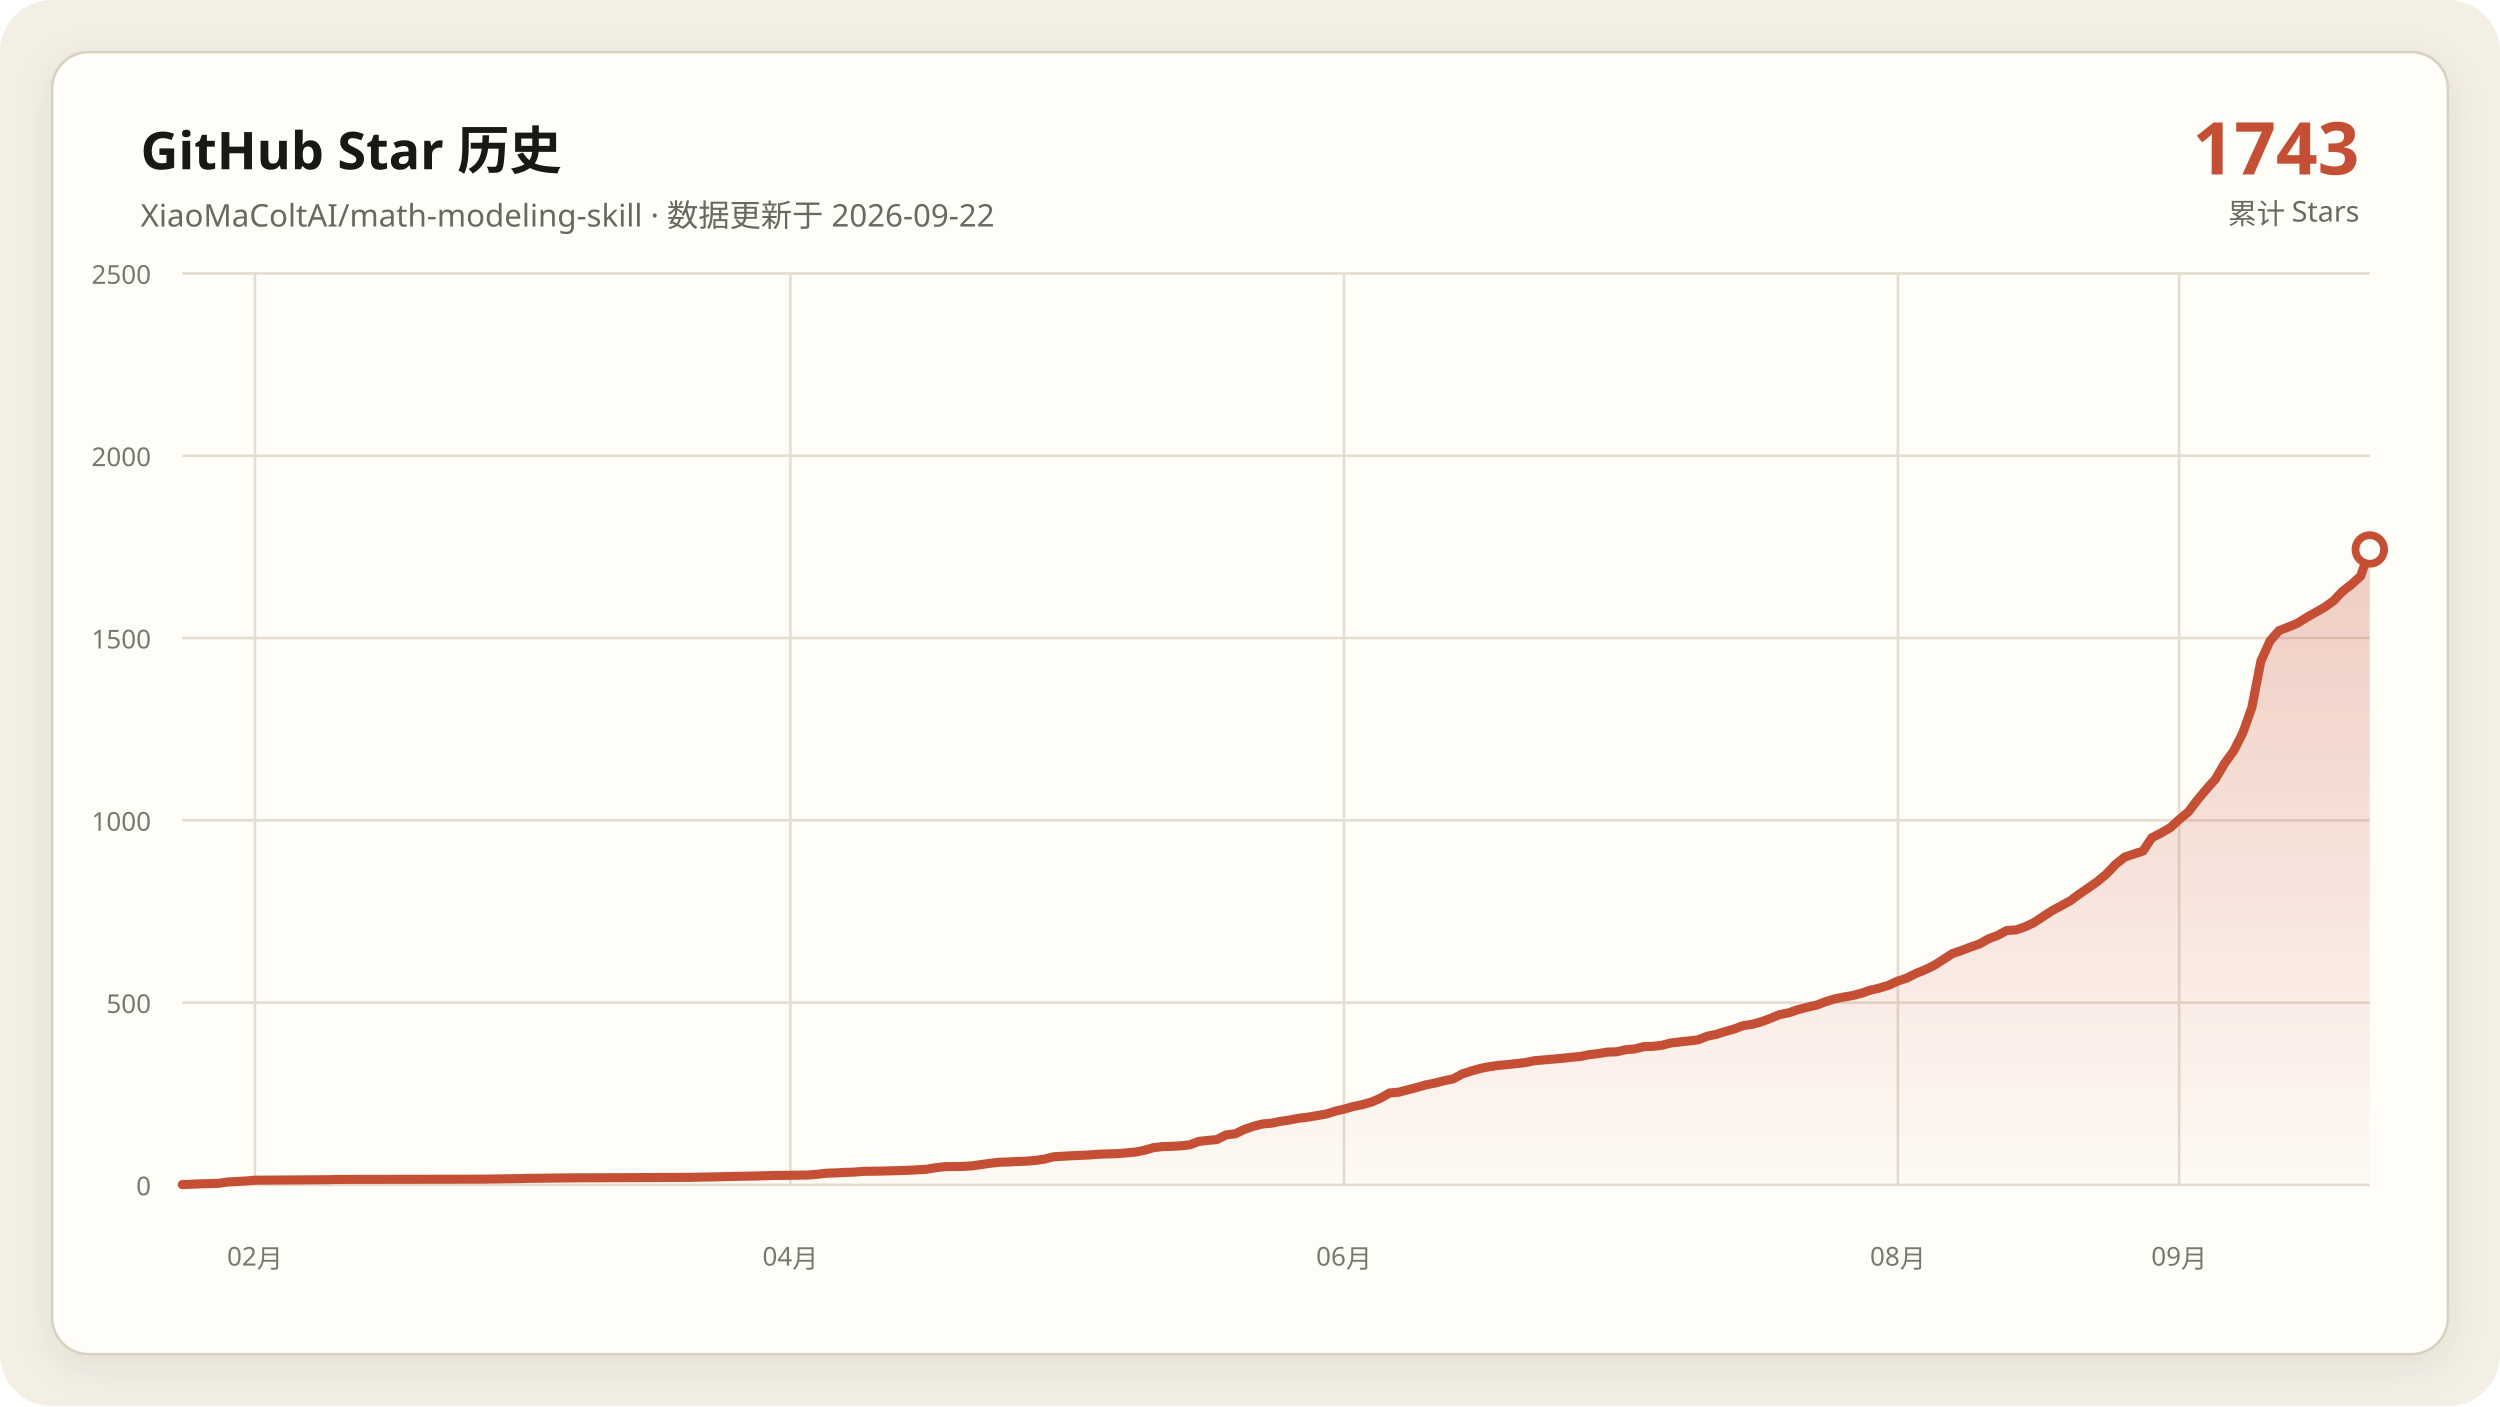
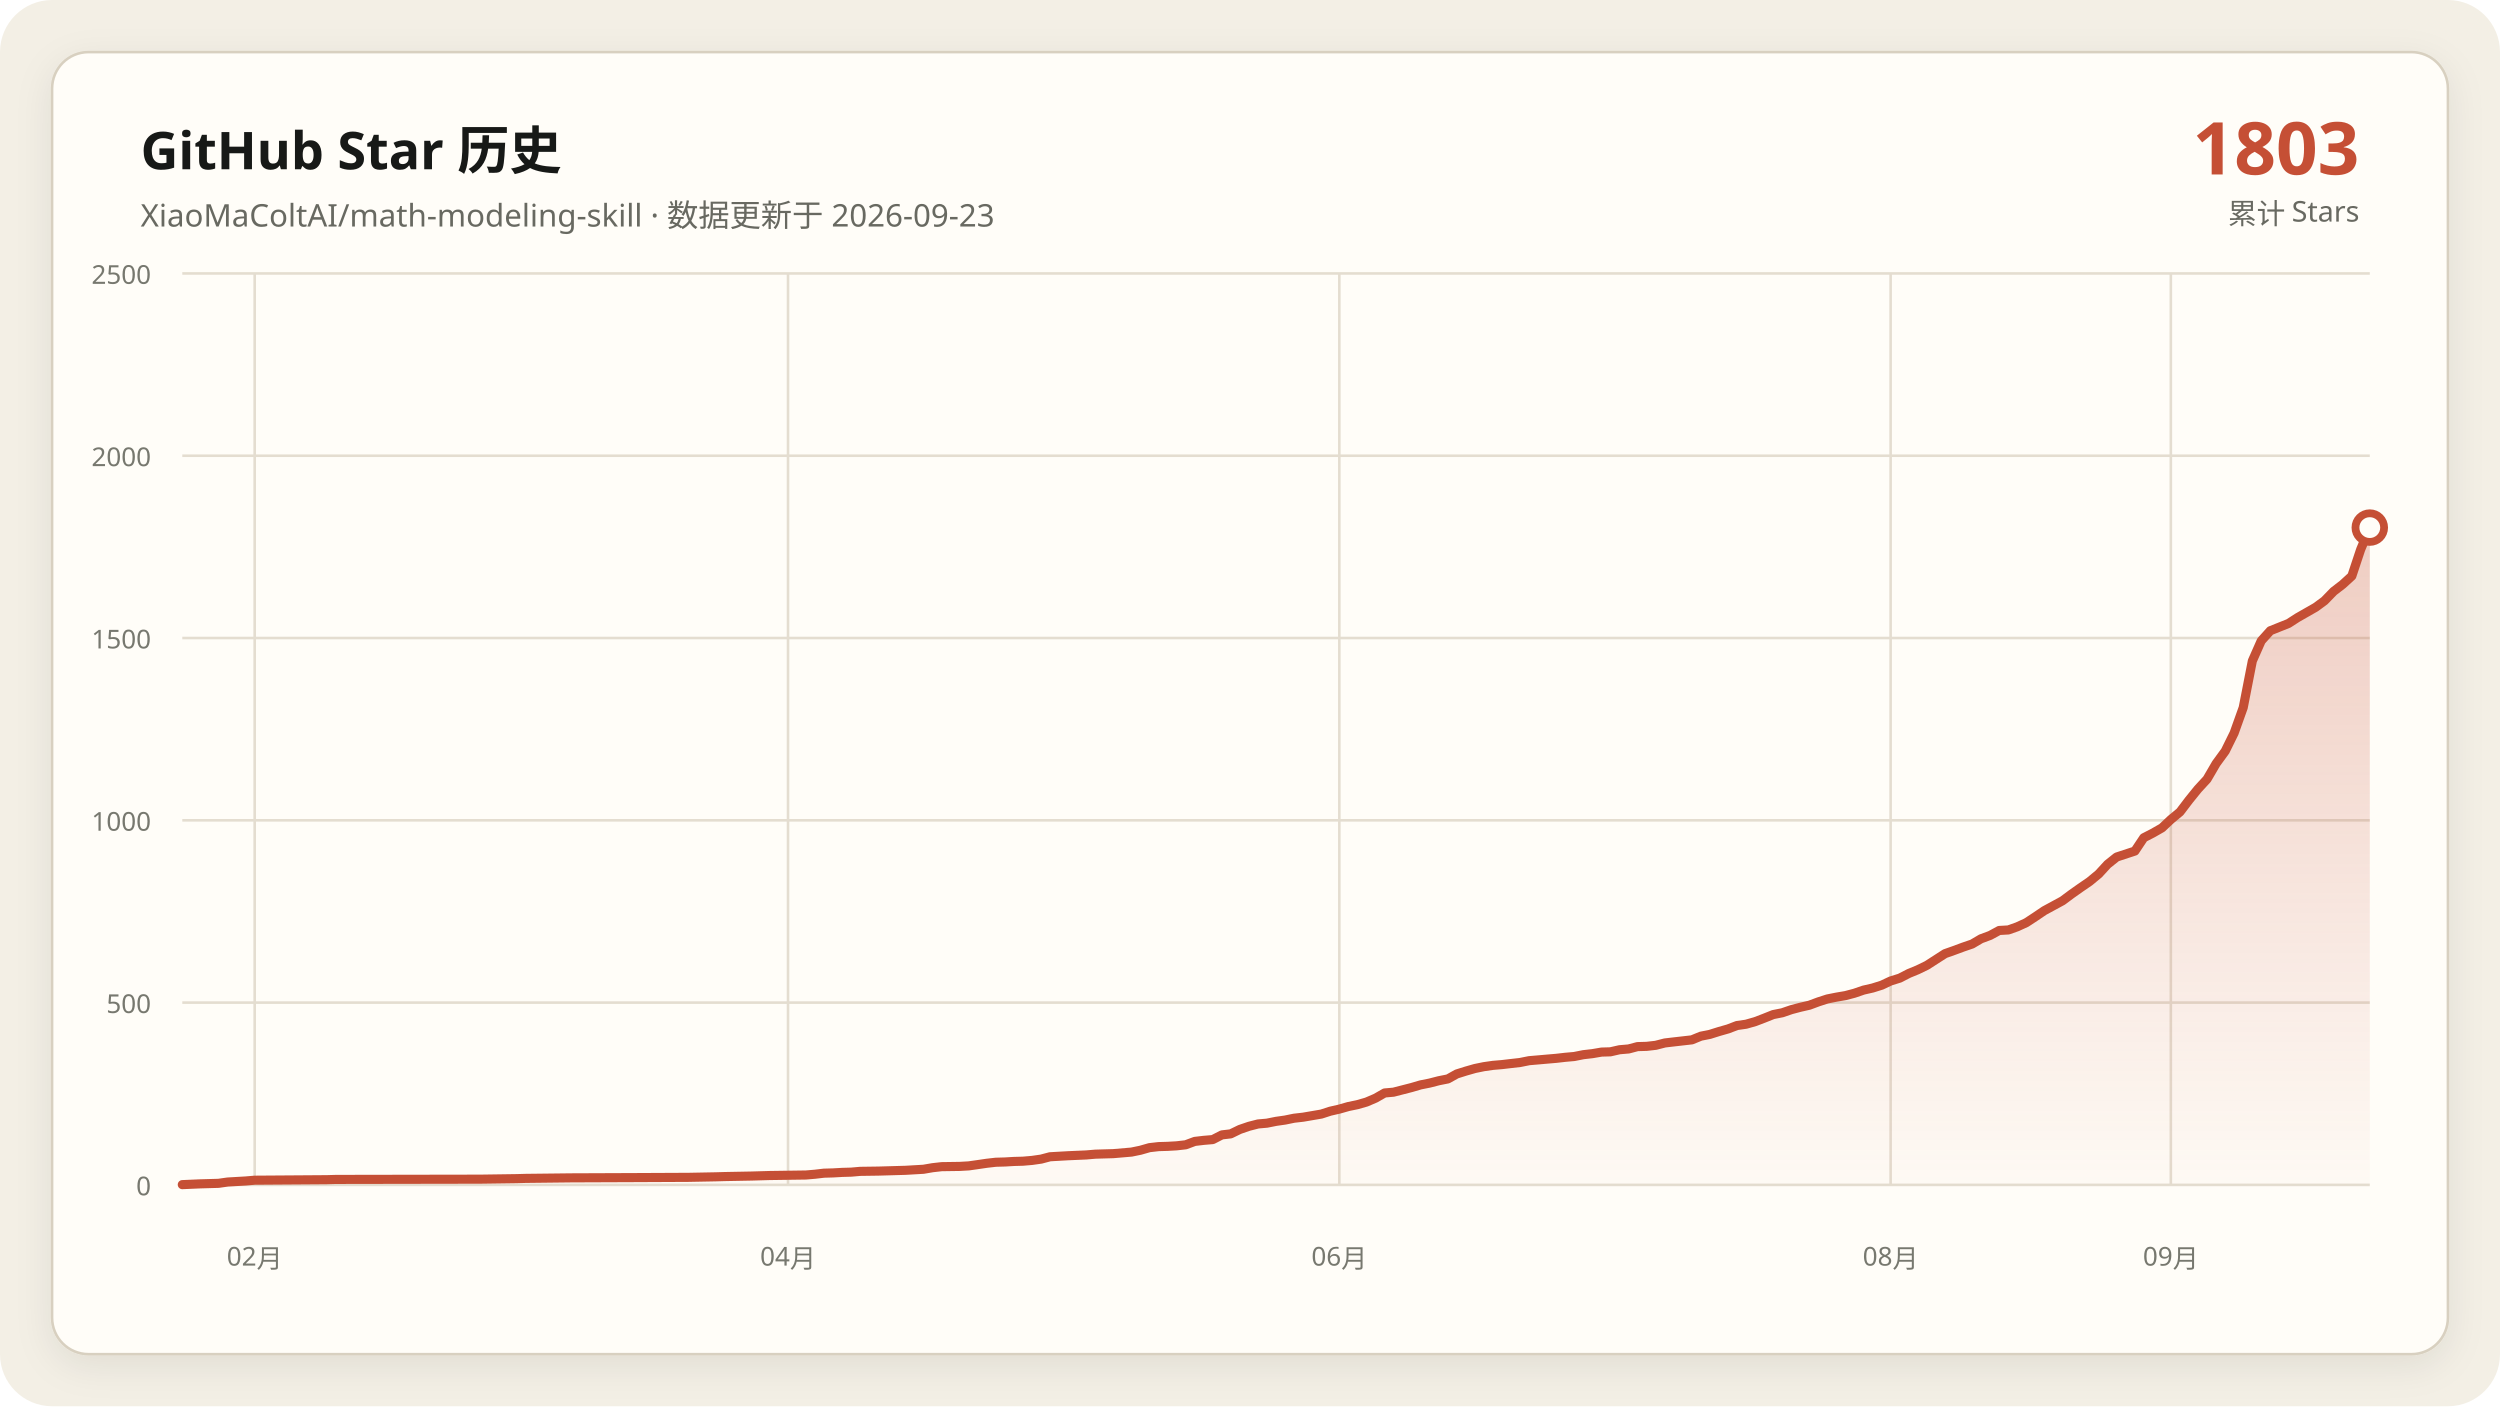
<svg xmlns="http://www.w3.org/2000/svg" data-y-max="2500" viewBox="0 0 960 540" role="img" aria-labelledby="title desc">
  <defs>
    <linearGradient id="area" x1="0" y1="0" x2="0" y2="1">
      <stop offset="0" stop-color="#c54f35" stop-opacity=".28" />
      <stop offset="1" stop-color="#c54f35" stop-opacity=".02" />
    </linearGradient>
    <filter id="shadow" x="-10%" y="-10%" width="120%" height="120%">
      <feDropShadow dx="0" dy="4" stdDeviation="7" flood-color="#171917" flood-opacity=".08" />
    </filter>
  </defs>
  <rect width="960" height="540" rx="20" fill="#f3efe5" />
  <rect x="20" y="20" width="920" height="500" rx="14" fill="#fffdf8" stroke="#d8d0c0" filter="url(#shadow)" />
  <g font-family="Segoe UI, Microsoft YaHei, sans-serif">
    <text x="54" y="65" fill="#171917" font-size="20" font-weight="700">GitHub Star 历史</text>
-     <text x="54" y="87" fill="#686961" font-size="12">XiaoMaColtAI/math-modeling-skill · 数据更新于 2026-09-22</text>
-     <text x="906" y="67" fill="#c54f35" font-size="28" font-weight="750" text-anchor="end">1743</text>
+     <text x="54" y="87" fill="#686961" font-size="12">XiaoMaColtAI/math-modeling-skill · 数据更新于 2026-09-23</text>
+     <text x="906" y="67" fill="#c54f35" font-size="28" font-weight="750" text-anchor="end">1803</text>
    <text x="906" y="86" fill="#686961" font-size="11" text-anchor="end">累计 Stars</text>
    <g fill="#77786f" font-size="10">
      <path d="M70 455.0H910" fill="none" stroke="#e4ddd0" stroke-width="1" />
      <text data-y-tick="true" x="58" y="459.0" text-anchor="end">0</text>
      <path d="M70 385.0H910" fill="none" stroke="#e4ddd0" stroke-width="1" />
      <text data-y-tick="true" x="58" y="389.0" text-anchor="end">500</text>
      <path d="M70 315.0H910" fill="none" stroke="#e4ddd0" stroke-width="1" />
      <text data-y-tick="true" x="58" y="319.0" text-anchor="end">1000</text>
      <path d="M70 245.0H910" fill="none" stroke="#e4ddd0" stroke-width="1" />
      <text data-y-tick="true" x="58" y="249.0" text-anchor="end">1500</text>
      <path d="M70 175.0H910" fill="none" stroke="#e4ddd0" stroke-width="1" />
      <text data-y-tick="true" x="58" y="179.0" text-anchor="end">2000</text>
      <path d="M70 105.0H910" fill="none" stroke="#e4ddd0" stroke-width="1" />
      <text data-y-tick="true" x="58" y="109.0" text-anchor="end">2500</text>
-       <path d="M97.9 105V455" fill="none" stroke="#e4ddd0" stroke-width="1" />
-       <text x="97.9" y="486" text-anchor="middle">02月</text>
-       <path d="M303.5 105V455" fill="none" stroke="#e4ddd0" stroke-width="1" />
-       <text x="303.5" y="486" text-anchor="middle">04月</text>
-       <path d="M516.1 105V455" fill="none" stroke="#e4ddd0" stroke-width="1" />
-       <text x="516.1" y="486" text-anchor="middle">06月</text>
-       <path d="M728.8 105V455" fill="none" stroke="#e4ddd0" stroke-width="1" />
-       <text x="728.8" y="486" text-anchor="middle">08月</text>
-       <path d="M836.8 105V455" fill="none" stroke="#e4ddd0" stroke-width="1" />
-       <text x="836.8" y="486" text-anchor="middle">09月</text>
+       <path d="M97.8 105V455" fill="none" stroke="#e4ddd0" stroke-width="1" />
+       <text x="97.8" y="486" text-anchor="middle">02月</text>
+       <path d="M302.6 105V455" fill="none" stroke="#e4ddd0" stroke-width="1" />
+       <text x="302.6" y="486" text-anchor="middle">04月</text>
+       <path d="M514.3 105V455" fill="none" stroke="#e4ddd0" stroke-width="1" />
+       <text x="514.3" y="486" text-anchor="middle">06月</text>
+       <path d="M726.0 105V455" fill="none" stroke="#e4ddd0" stroke-width="1" />
+       <text x="726.0" y="486" text-anchor="middle">08月</text>
+       <path d="M833.6 105V455" fill="none" stroke="#e4ddd0" stroke-width="1" />
+       <text x="833.6" y="486" text-anchor="middle">09月</text>
    </g>
-     <polygon fill="url(#area)" points="70.0,455 70.0,454.9 77.0,454.6 83.9,454.4 87.4,453.9 94.4,453.5 97.9,453.2 125.8,453.0 129.3,452.9 185.0,452.8 199.0,452.6 202.4,452.5 219.9,452.3 244.3,452.2 265.2,452.1 275.6,451.9 279.1,451.8 289.6,451.6 293.1,451.5 296.6,451.4 310.5,451.2 314.0,450.9 317.5,450.5 321.0,450.4 324.4,450.2 327.9,450.1 331.4,449.8 338.4,449.7 345.4,449.5 348.8,449.4 355.8,449.0 359.3,448.4 362.8,448.0 369.8,447.9 373.2,447.7 376.7,447.2 380.2,446.7 383.7,446.3 387.2,446.2 390.7,446.0 394.1,445.9 397.6,445.6 401.1,445.1 404.6,444.2 411.6,443.8 418.5,443.5 422.0,443.2 425.5,443.1 429.0,443.0 436.0,442.4 439.5,441.7 442.9,440.7 446.4,440.3 449.9,440.2 453.4,440.0 456.9,439.6 460.4,438.3 463.9,437.9 467.3,437.6 470.8,435.8 474.3,435.4 477.8,433.7 481.3,432.5 484.8,431.6 488.3,431.3 491.7,430.6 495.2,430.1 498.7,429.4 502.2,429.0 505.7,428.4 509.2,427.8 512.7,426.7 516.1,425.9 519.6,424.9 523.1,424.2 526.6,423.2 530.1,421.7 533.6,419.7 537.1,419.4 540.5,418.5 544.0,417.6 547.5,416.6 551.0,415.9 554.5,415.0 558.0,414.3 561.5,412.4 564.9,411.3 568.4,410.3 571.9,409.6 575.4,409.1 578.9,408.8 582.4,408.4 585.9,408.0 589.3,407.3 592.8,407.0 596.3,406.7 599.8,406.4 603.3,406.0 606.8,405.7 610.2,405.0 613.7,404.6 617.2,404.0 620.7,403.9 624.2,403.1 627.7,402.8 631.2,401.9 634.6,401.8 638.1,401.4 641.6,400.5 645.1,400.1 648.6,399.7 652.1,399.3 655.6,397.9 659.0,397.2 662.5,396.1 666.0,395.1 669.5,393.8 673.0,393.3 676.5,392.3 680.0,391.0 683.4,389.6 686.9,388.9 690.4,387.7 693.9,386.8 697.4,386.0 700.9,384.7 704.4,383.6 707.8,382.9 711.3,382.3 714.8,381.4 718.3,380.2 721.8,379.4 725.3,378.3 728.8,376.7 732.2,375.6 735.7,373.8 739.2,372.4 742.7,370.7 749.7,366.2 753.2,365.0 756.6,363.7 760.1,362.5 763.6,360.5 767.1,359.2 770.6,357.3 774.1,357.1 777.6,355.9 781.0,354.3 784.5,352.0 788.0,349.7 791.5,347.8 795.0,345.9 798.5,343.3 802.0,340.9 805.4,338.5 808.9,335.6 812.4,331.9 815.9,329.1 822.9,326.8 826.3,321.7 829.8,319.9 833.3,317.9 836.8,314.7 840.3,311.8 843.8,307.2 847.3,303.0 850.7,299.2 854.2,293.2 857.7,288.4 861.2,281.5 864.7,271.7 868.2,253.8 871.7,246.1 875.1,242.2 878.6,240.8 882.1,239.4 885.6,237.2 889.1,235.2 892.6,233.2 896.1,230.7 899.5,227.1 903.0,224.4 906.5,221.2 910.0,211.0 910.0,455" />
-     <polyline fill="none" stroke="#c54f35" stroke-width="3.5" stroke-linecap="round" stroke-linejoin="round" points="70.0,454.9 77.0,454.6 83.9,454.4 87.4,453.9 94.4,453.5 97.9,453.2 125.8,453.0 129.3,452.9 185.0,452.8 199.0,452.6 202.4,452.5 219.9,452.3 244.3,452.2 265.2,452.1 275.6,451.9 279.1,451.8 289.6,451.6 293.1,451.5 296.6,451.4 310.5,451.2 314.0,450.9 317.5,450.5 321.0,450.4 324.4,450.2 327.9,450.1 331.4,449.8 338.4,449.7 345.4,449.5 348.8,449.4 355.8,449.0 359.3,448.4 362.8,448.0 369.8,447.9 373.2,447.7 376.7,447.2 380.2,446.7 383.7,446.3 387.2,446.2 390.7,446.0 394.1,445.9 397.6,445.6 401.1,445.1 404.6,444.2 411.6,443.8 418.5,443.5 422.0,443.2 425.5,443.1 429.0,443.0 436.0,442.4 439.5,441.7 442.9,440.7 446.4,440.3 449.9,440.2 453.4,440.0 456.9,439.6 460.4,438.3 463.9,437.9 467.3,437.6 470.8,435.8 474.3,435.4 477.8,433.7 481.3,432.5 484.8,431.6 488.3,431.3 491.7,430.6 495.2,430.1 498.7,429.4 502.2,429.0 505.7,428.4 509.2,427.8 512.7,426.7 516.1,425.9 519.6,424.9 523.1,424.2 526.6,423.2 530.1,421.7 533.6,419.7 537.1,419.4 540.5,418.5 544.0,417.6 547.5,416.6 551.0,415.9 554.5,415.0 558.0,414.3 561.5,412.4 564.9,411.3 568.4,410.3 571.9,409.6 575.4,409.1 578.9,408.8 582.4,408.4 585.9,408.0 589.3,407.3 592.8,407.0 596.3,406.7 599.8,406.4 603.3,406.0 606.8,405.7 610.2,405.0 613.7,404.6 617.2,404.0 620.7,403.9 624.2,403.1 627.7,402.8 631.2,401.9 634.6,401.8 638.1,401.4 641.6,400.5 645.1,400.1 648.6,399.7 652.1,399.3 655.6,397.9 659.0,397.2 662.5,396.1 666.0,395.1 669.5,393.8 673.0,393.3 676.5,392.3 680.0,391.0 683.4,389.6 686.9,388.9 690.4,387.7 693.9,386.8 697.4,386.0 700.9,384.7 704.4,383.6 707.8,382.9 711.3,382.3 714.8,381.4 718.3,380.2 721.8,379.4 725.3,378.3 728.8,376.7 732.2,375.6 735.7,373.8 739.2,372.4 742.7,370.7 749.7,366.2 753.2,365.0 756.6,363.7 760.1,362.5 763.6,360.5 767.1,359.2 770.6,357.3 774.1,357.1 777.6,355.9 781.0,354.3 784.5,352.0 788.0,349.7 791.5,347.8 795.0,345.9 798.5,343.3 802.0,340.9 805.4,338.5 808.9,335.6 812.4,331.9 815.9,329.1 822.9,326.8 826.3,321.7 829.8,319.9 833.3,317.9 836.8,314.7 840.3,311.8 843.8,307.2 847.3,303.0 850.7,299.2 854.2,293.2 857.7,288.4 861.2,281.5 864.7,271.7 868.2,253.8 871.7,246.1 875.1,242.2 878.6,240.8 882.1,239.4 885.6,237.2 889.1,235.2 892.6,233.2 896.1,230.7 899.5,227.1 903.0,224.4 906.5,221.2 910.0,211.0" />
-     <circle cx="910.0" cy="211.0" r="5.5" fill="#fffdf8" stroke="#c54f35" stroke-width="3" />
+     <polygon fill="url(#area)" points="70.0,455 70.0,454.9 76.9,454.6 83.9,454.4 87.4,453.9 94.3,453.5 97.8,453.2 125.5,453.0 129.0,452.9 184.5,452.8 198.4,452.6 201.9,452.5 219.3,452.3 243.6,452.2 264.4,452.1 274.8,451.9 278.3,451.8 288.7,451.6 292.1,451.5 295.6,451.4 309.5,451.2 313.0,450.9 316.4,450.5 319.9,450.4 323.4,450.2 326.9,450.1 330.3,449.8 337.3,449.7 344.2,449.5 347.7,449.4 354.6,449.0 358.1,448.4 361.6,448.0 368.5,447.9 372.0,447.7 375.5,447.2 378.9,446.7 382.4,446.3 385.9,446.2 389.3,446.0 392.8,445.9 396.3,445.6 399.8,445.1 403.2,444.2 410.2,443.8 417.1,443.5 420.6,443.2 424.0,443.1 427.5,443.0 434.5,442.4 437.9,441.7 441.4,440.7 444.9,440.3 448.3,440.2 451.8,440.0 455.3,439.6 458.8,438.3 462.2,437.9 465.7,437.6 469.2,435.8 472.6,435.4 476.1,433.7 479.6,432.5 483.1,431.6 486.5,431.3 490.0,430.6 493.5,430.1 496.9,429.4 500.4,429.0 503.9,428.4 507.4,427.8 510.8,426.7 514.3,425.9 517.8,424.9 521.2,424.2 524.7,423.2 528.2,421.7 531.7,419.7 535.1,419.4 538.6,418.5 542.1,417.6 545.5,416.6 549.0,415.9 552.5,415.0 556.0,414.3 559.4,412.4 562.9,411.3 566.4,410.3 569.8,409.6 573.3,409.1 576.8,408.8 580.2,408.4 583.7,408.0 587.2,407.3 590.7,407.0 594.1,406.7 597.6,406.4 601.1,406.0 604.5,405.7 608.0,405.0 611.5,404.6 615.0,404.0 618.4,403.9 621.9,403.1 625.4,402.8 628.8,401.9 632.3,401.8 635.8,401.4 639.3,400.5 642.7,400.1 646.2,399.7 649.7,399.3 653.1,397.9 656.6,397.2 660.1,396.1 663.6,395.1 667.0,393.8 670.5,393.3 674.0,392.3 677.4,391.0 680.9,389.6 684.4,388.9 687.9,387.7 691.3,386.8 694.8,386.0 698.3,384.7 701.7,383.6 705.2,382.9 708.7,382.3 712.1,381.4 715.6,380.2 719.1,379.4 722.6,378.3 726.0,376.7 729.5,375.6 733.0,373.8 736.4,372.4 739.9,370.7 746.9,366.2 750.3,365.0 753.8,363.7 757.3,362.5 760.7,360.5 764.2,359.2 767.7,357.3 771.2,357.1 774.6,355.9 778.1,354.3 781.6,352.0 785.0,349.7 788.5,347.8 792.0,345.9 795.5,343.3 798.9,340.9 802.4,338.5 805.9,335.6 809.3,331.9 812.8,329.1 819.8,326.8 823.2,321.7 826.7,319.9 830.2,317.9 833.6,314.7 837.1,311.8 840.6,307.2 844.0,303.0 847.5,299.2 851.0,293.2 854.5,288.4 857.9,281.5 861.4,271.7 864.9,253.8 868.3,246.1 871.8,242.2 875.3,240.8 878.8,239.4 882.2,237.2 885.7,235.2 889.2,233.2 892.6,230.7 896.1,227.1 899.6,224.4 903.1,221.2 906.5,211.0 910.0,202.6 910.0,455" />
+     <polyline fill="none" stroke="#c54f35" stroke-width="3.5" stroke-linecap="round" stroke-linejoin="round" points="70.0,454.9 76.9,454.6 83.9,454.4 87.4,453.9 94.3,453.5 97.8,453.2 125.5,453.0 129.0,452.9 184.5,452.8 198.4,452.6 201.9,452.5 219.3,452.3 243.6,452.2 264.4,452.1 274.8,451.9 278.3,451.8 288.7,451.6 292.1,451.5 295.6,451.4 309.5,451.2 313.0,450.9 316.4,450.5 319.9,450.4 323.4,450.2 326.9,450.1 330.3,449.8 337.3,449.7 344.2,449.5 347.7,449.4 354.6,449.0 358.1,448.4 361.6,448.0 368.5,447.9 372.0,447.7 375.5,447.2 378.9,446.7 382.4,446.3 385.9,446.2 389.3,446.0 392.8,445.9 396.3,445.6 399.8,445.1 403.2,444.2 410.2,443.8 417.1,443.5 420.6,443.2 424.0,443.1 427.5,443.0 434.5,442.4 437.9,441.7 441.4,440.7 444.9,440.3 448.3,440.2 451.8,440.0 455.3,439.6 458.8,438.3 462.2,437.9 465.7,437.6 469.2,435.8 472.6,435.4 476.1,433.7 479.6,432.5 483.1,431.6 486.5,431.3 490.0,430.6 493.5,430.1 496.9,429.4 500.4,429.0 503.9,428.4 507.4,427.8 510.8,426.7 514.3,425.9 517.8,424.9 521.2,424.2 524.7,423.2 528.2,421.7 531.7,419.7 535.1,419.4 538.6,418.5 542.1,417.6 545.5,416.6 549.0,415.9 552.5,415.0 556.0,414.3 559.4,412.4 562.9,411.3 566.4,410.3 569.8,409.6 573.3,409.1 576.8,408.8 580.2,408.4 583.7,408.0 587.2,407.3 590.7,407.0 594.1,406.7 597.6,406.4 601.1,406.0 604.5,405.7 608.0,405.0 611.5,404.6 615.0,404.0 618.4,403.9 621.9,403.1 625.4,402.8 628.8,401.9 632.3,401.8 635.8,401.4 639.3,400.5 642.7,400.1 646.2,399.7 649.7,399.3 653.1,397.9 656.6,397.2 660.1,396.1 663.6,395.1 667.0,393.8 670.5,393.3 674.0,392.3 677.4,391.0 680.9,389.6 684.4,388.9 687.9,387.7 691.3,386.8 694.8,386.0 698.3,384.7 701.7,383.6 705.2,382.9 708.7,382.3 712.1,381.4 715.6,380.2 719.1,379.4 722.6,378.3 726.0,376.7 729.5,375.6 733.0,373.8 736.4,372.4 739.9,370.7 746.9,366.2 750.3,365.0 753.8,363.7 757.3,362.5 760.7,360.5 764.2,359.2 767.7,357.3 771.2,357.1 774.6,355.9 778.1,354.3 781.6,352.0 785.0,349.7 788.5,347.8 792.0,345.9 795.5,343.3 798.9,340.9 802.4,338.5 805.9,335.6 809.3,331.9 812.8,329.1 819.8,326.8 823.2,321.7 826.7,319.9 830.2,317.9 833.6,314.7 837.1,311.8 840.6,307.2 844.0,303.0 847.5,299.2 851.0,293.2 854.5,288.4 857.9,281.5 861.4,271.7 864.9,253.8 868.3,246.1 871.8,242.2 875.3,240.8 878.8,239.4 882.2,237.2 885.7,235.2 889.2,233.2 892.6,230.7 896.1,227.1 899.6,224.4 903.1,221.2 906.5,211.0 910.0,202.6" />
+     <circle cx="910.0" cy="202.6" r="5.5" fill="#fffdf8" stroke="#c54f35" stroke-width="3" />
  </g>
</svg>
